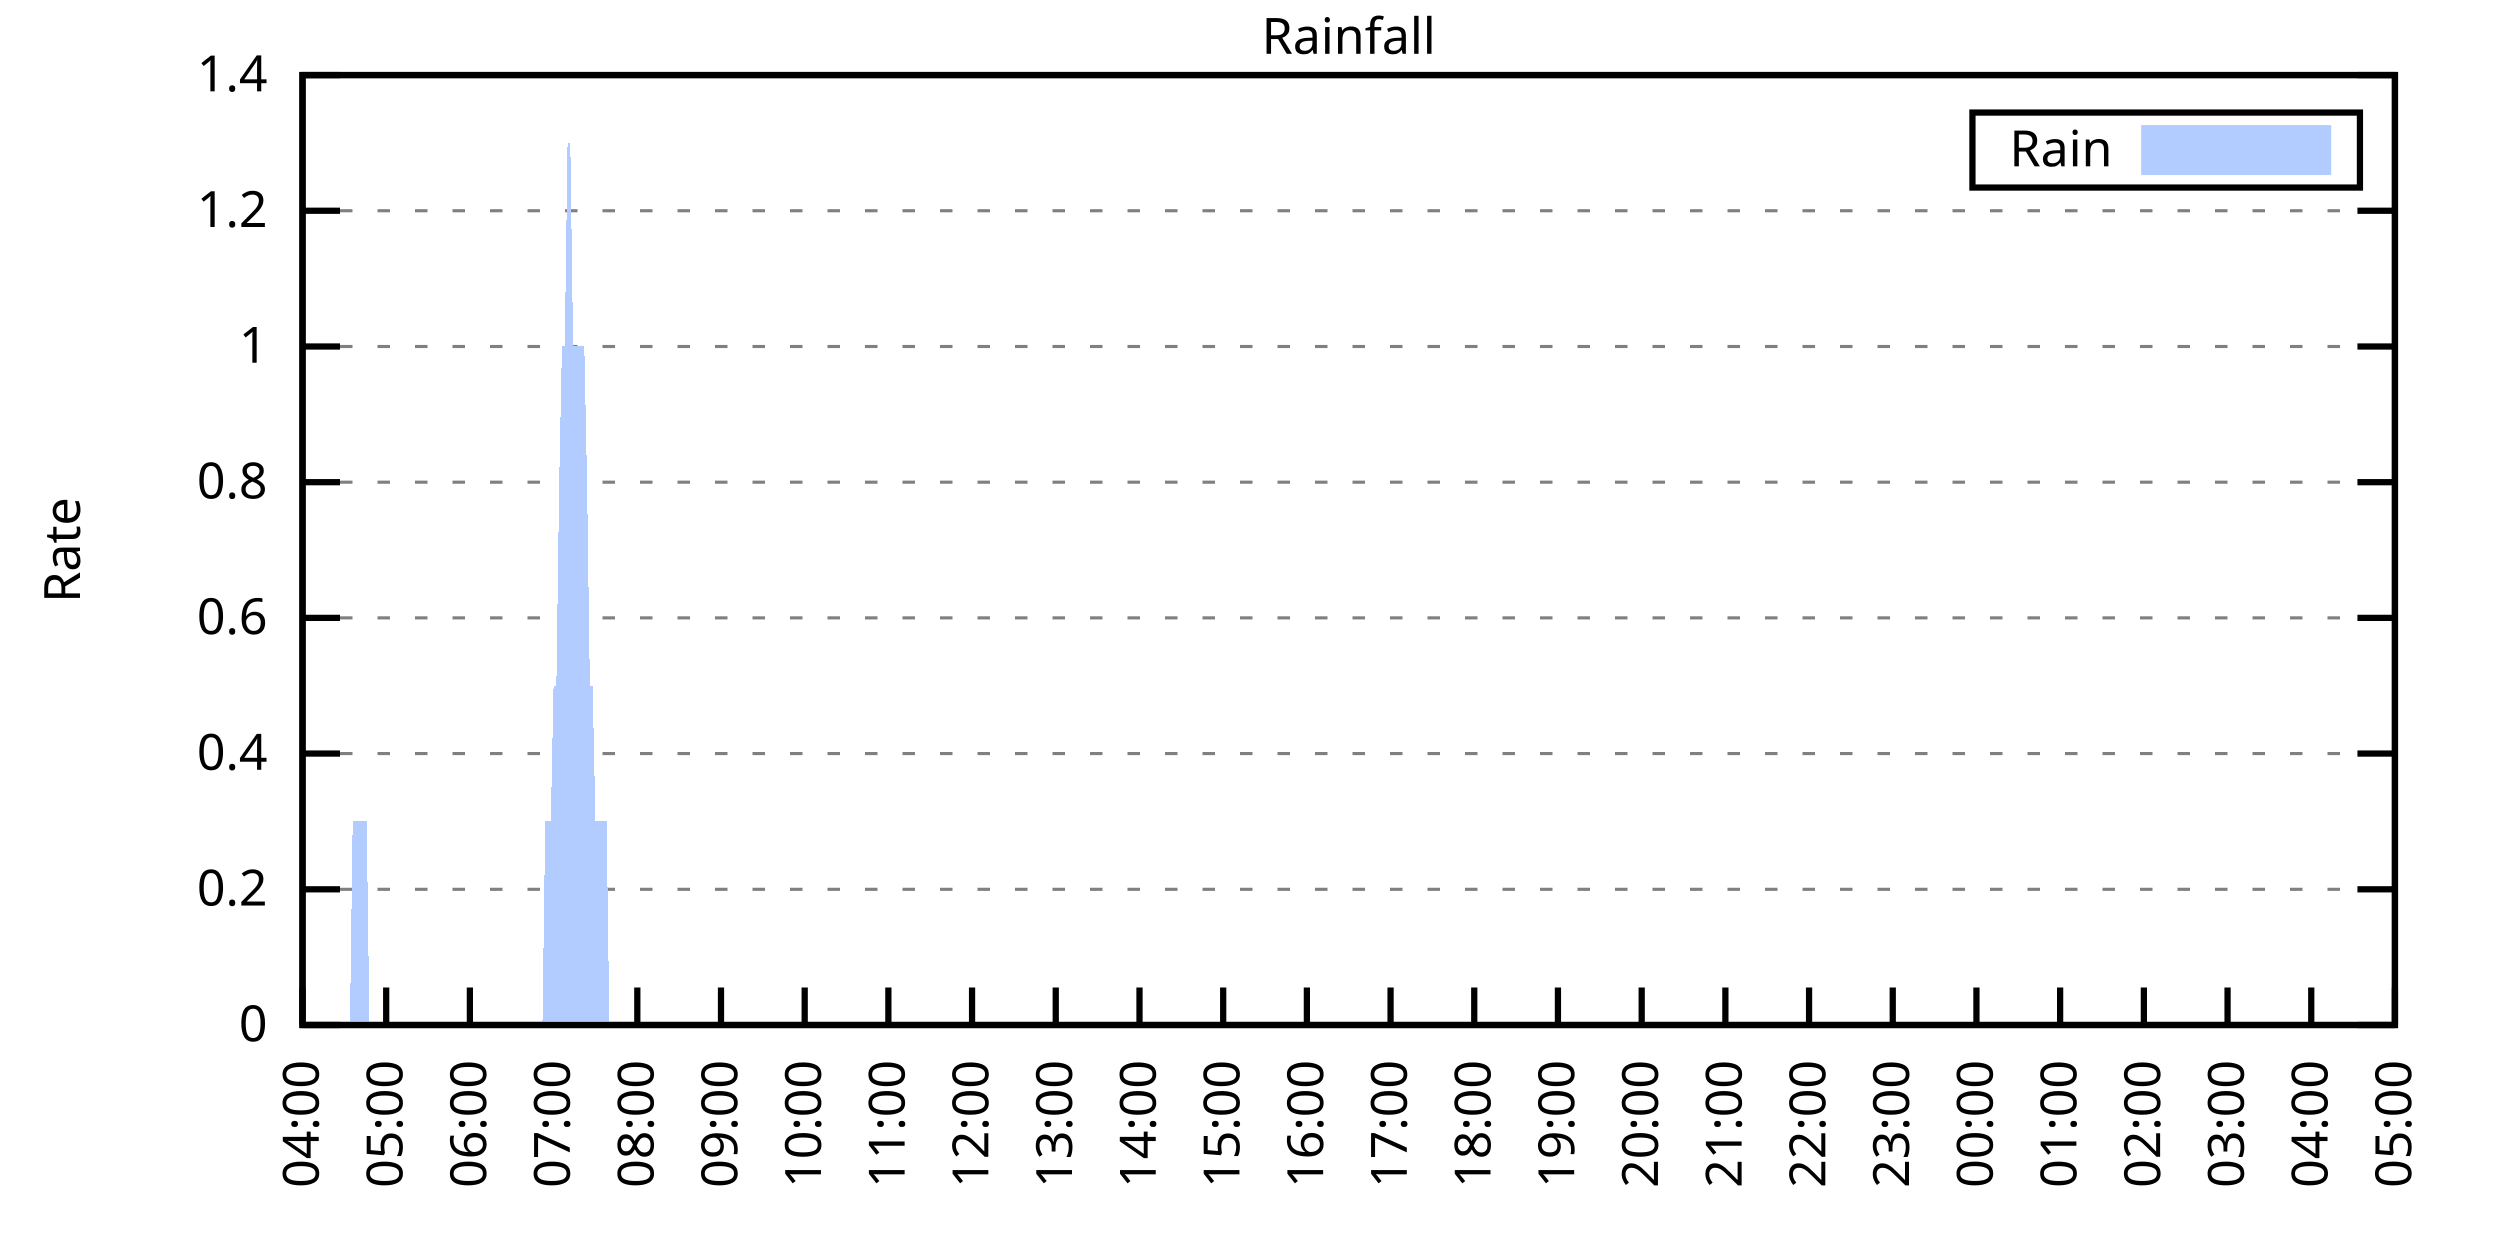
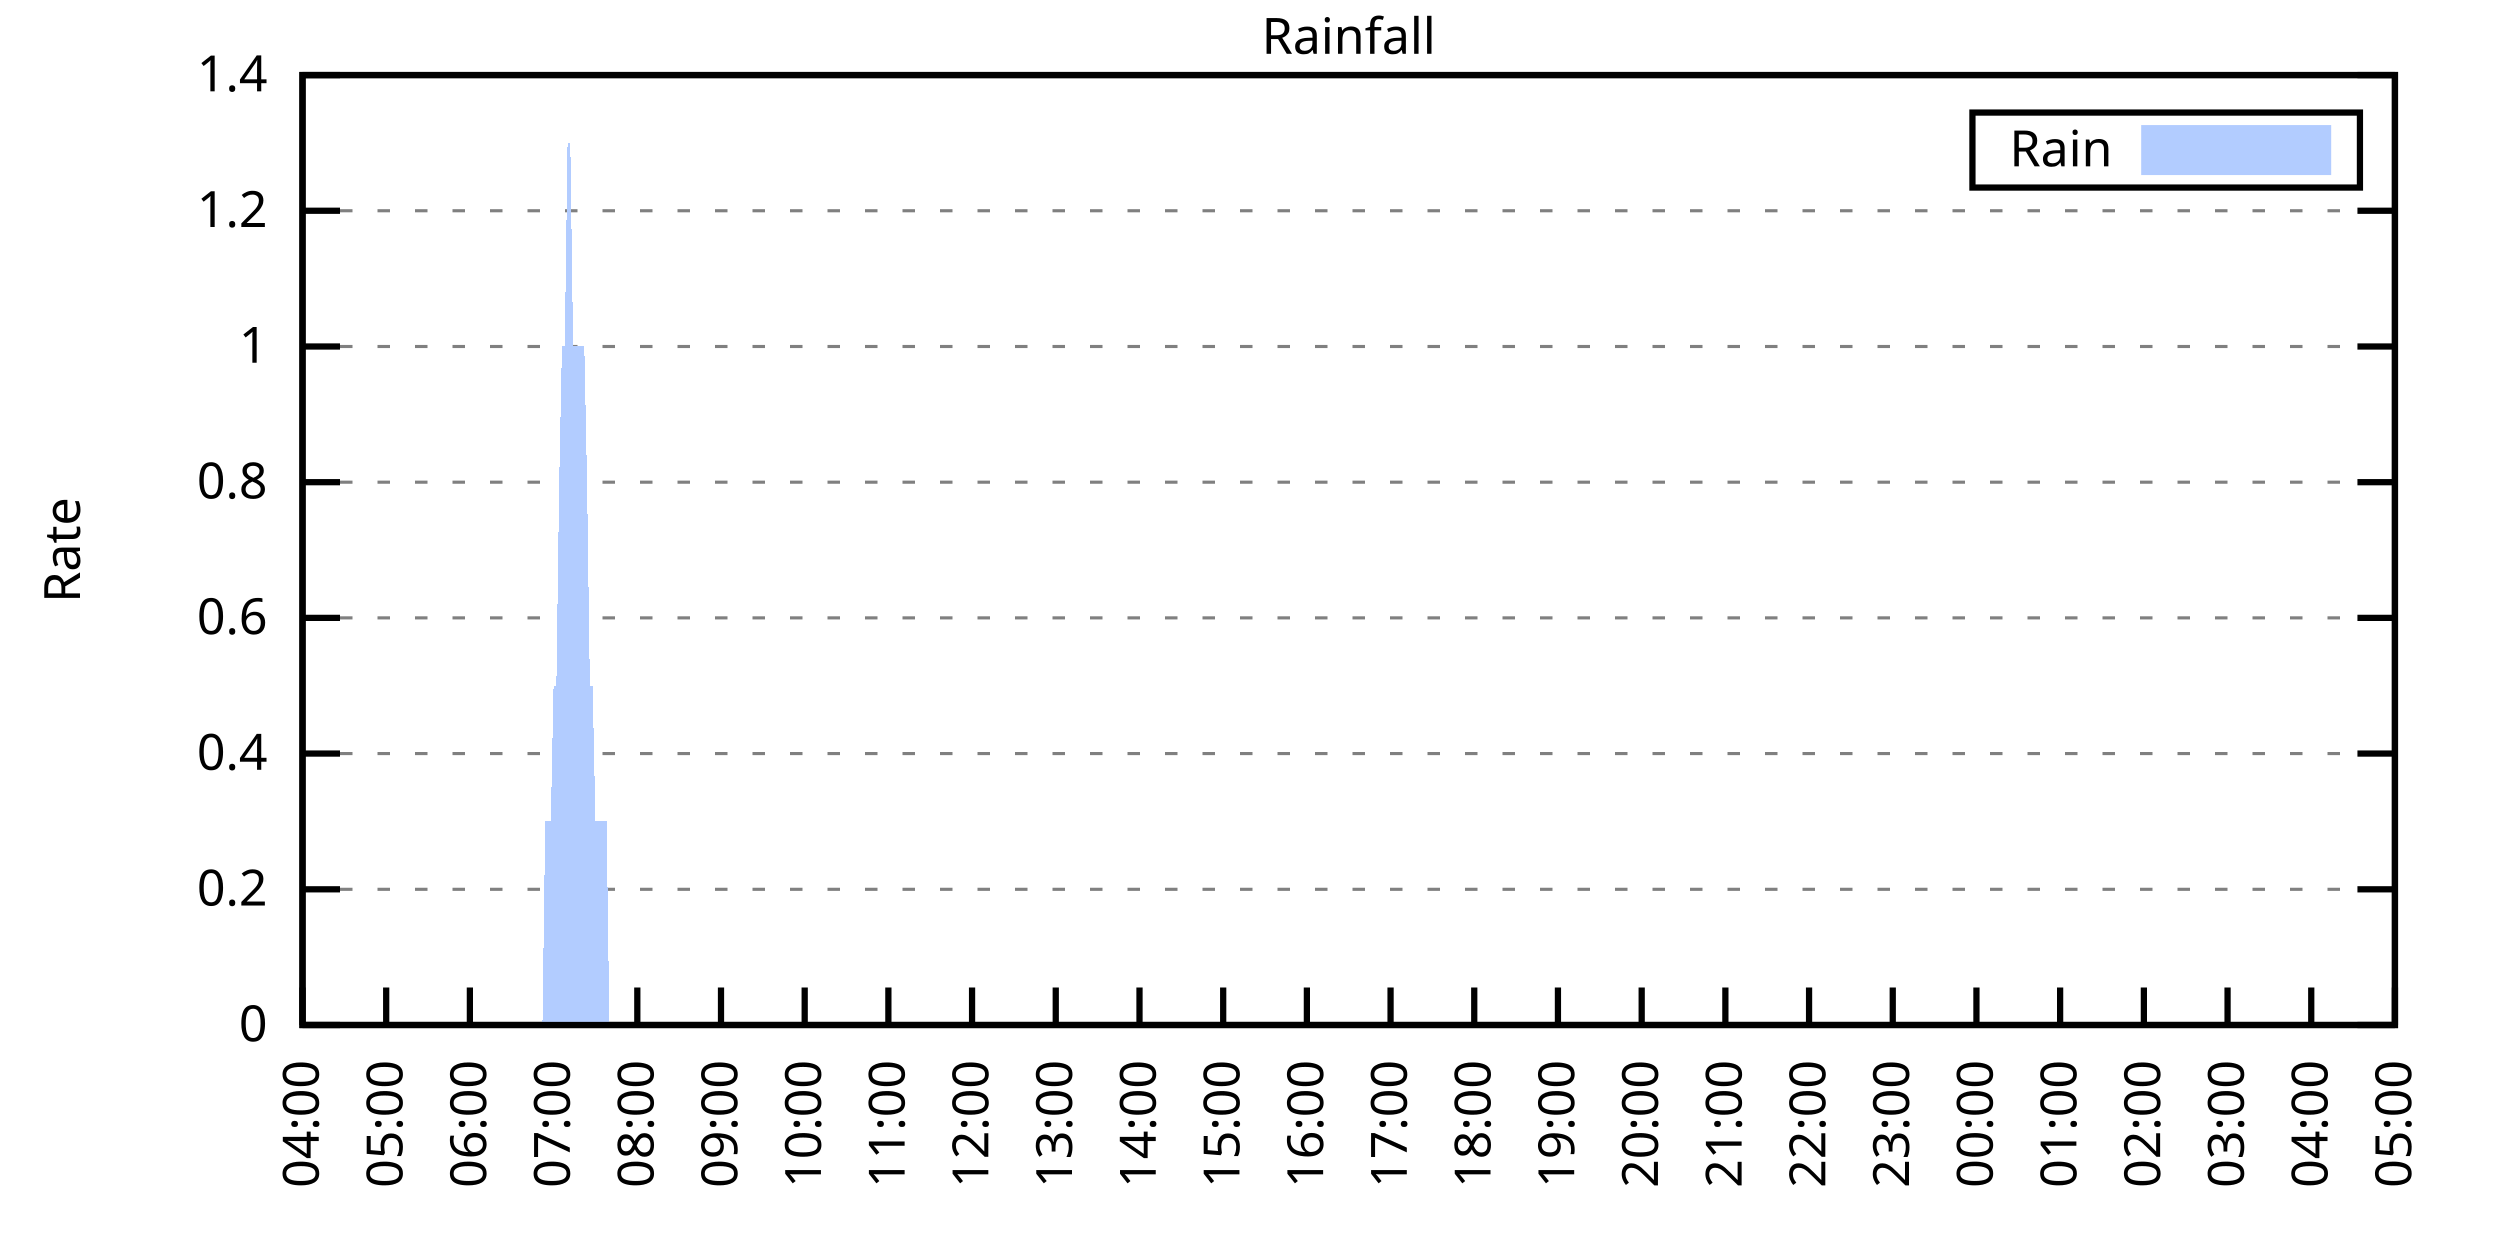
<svg xmlns="http://www.w3.org/2000/svg" xmlns:xlink="http://www.w3.org/1999/xlink" width="400" height="200" viewBox="0 0 400 200">
  <g id="gnuplot_canvas">
    <rect x="0" y="0" width="400" height="200" fill="none" />
    <defs>
      <circle id="gpDot" r="0.5" stroke-width="0.5" stroke="currentColor" />
      <path id="gpPt0" stroke-width="0.333" stroke="currentColor" d="M-1,0 h2 M0,-1 v2" />
      <path id="gpPt1" stroke-width="0.333" stroke="currentColor" d="M-1,-1 L1,1 M1,-1 L-1,1" />
      <path id="gpPt2" stroke-width="0.333" stroke="currentColor" d="M-1,0 L1,0 M0,-1 L0,1 M-1,-1 L1,1 M-1,1 L1,-1" />
      <rect id="gpPt3" stroke-width="0.333" stroke="currentColor" x="-1" y="-1" width="2" height="2" />
      <rect id="gpPt4" stroke-width="0.333" stroke="currentColor" fill="currentColor" x="-1" y="-1" width="2" height="2" />
      <circle id="gpPt5" stroke-width="0.333" stroke="currentColor" cx="0" cy="0" r="1" />
      <use xlink:href="#gpPt5" id="gpPt6" fill="currentColor" stroke="none" />
      <path id="gpPt7" stroke-width="0.333" stroke="currentColor" d="M0,-1.33 L-1.33,0.67 L1.33,0.67 z" />
      <use xlink:href="#gpPt7" id="gpPt8" fill="currentColor" stroke="none" />
      <use xlink:href="#gpPt7" id="gpPt9" stroke="currentColor" transform="rotate(180)" />
      <use xlink:href="#gpPt9" id="gpPt10" fill="currentColor" stroke="none" />
      <use xlink:href="#gpPt3" id="gpPt11" stroke="currentColor" transform="rotate(45)" />
      <use xlink:href="#gpPt11" id="gpPt12" fill="currentColor" stroke="none" />
      <path id="gpPt13" stroke-width="0.333" stroke="currentColor" d="M0,1.330 L1.265,0.411 L0.782,-1.067 L-0.782,-1.076 L-1.265,0.411 z" />
      <use xlink:href="#gpPt13" id="gpPt14" fill="currentColor" stroke="none" />
      <filter id="textbox" filterUnits="objectBoundingBox" x="0" y="0" height="1" width="1">
        <feFlood flood-color="white" flood-opacity="1" result="bgnd" />
        <feComposite in="SourceGraphic" in2="bgnd" operator="atop" />
      </filter>
      <filter id="greybox" filterUnits="objectBoundingBox" x="0" y="0" height="1" width="1">
        <feFlood flood-color="lightgrey" flood-opacity="1" result="grey" />
        <feComposite in="SourceGraphic" in2="grey" operator="atop" />
      </filter>
    </defs>
    <g fill="none" color="white" stroke="currentColor" stroke-width="1.00" stroke-linecap="butt" stroke-linejoin="miter">
</g>
    <g fill="none" color="black" stroke="currentColor" stroke-width="1.00" stroke-linecap="butt" stroke-linejoin="miter">
      <g stroke="none" shape-rendering="crispEdges">
        <polygon fill="rgb(255, 255, 255)" points="48.40,164.00 383.18,164.00 383.18,12.02 48.40,12.02 " />
      </g>
    </g>
    <g fill="none" color="black" stroke="currentColor" stroke-width="1.00" stroke-linecap="butt" stroke-linejoin="miter">
</g>
    <g fill="none" color="black" stroke="black" stroke-width="0.50" stroke-linecap="butt" stroke-linejoin="miter">
</g>
    <g fill="none" color="gray" stroke="currentColor" stroke-width="0.50" stroke-linecap="butt" stroke-linejoin="miter">
      <path stroke="gray" stroke-dasharray="2,4" class="gridline" d="M48.40,164.00 L383.19,164.00  " />
    </g>
    <g fill="none" color="gray" stroke="gray" stroke-width="1.00" stroke-linecap="butt" stroke-linejoin="miter">
</g>
    <g fill="none" color="black" stroke="currentColor" stroke-width="1.00" stroke-linecap="butt" stroke-linejoin="miter">
      <path stroke="black" d="M48.40,164.00 L54.40,164.00 M383.19,164.00 L377.19,164.00  " />
      <g transform="translate(42.80,166.60)" stroke="none" fill="black" font-family="Sans" font-size="8.00" text-anchor="end">
        <text>
          <tspan font-family="Sans"> 0</tspan>
        </text>
      </g>
    </g>
    <g fill="none" color="black" stroke="currentColor" stroke-width="1.00" stroke-linecap="butt" stroke-linejoin="miter">
</g>
    <g fill="none" color="black" stroke="black" stroke-width="0.50" stroke-linecap="butt" stroke-linejoin="miter">
</g>
    <g fill="none" color="gray" stroke="currentColor" stroke-width="0.50" stroke-linecap="butt" stroke-linejoin="miter">
      <path stroke="gray" stroke-dasharray="2,4" class="gridline" d="M48.40,142.29 L383.19,142.29  " />
    </g>
    <g fill="none" color="gray" stroke="gray" stroke-width="1.00" stroke-linecap="butt" stroke-linejoin="miter">
</g>
    <g fill="none" color="black" stroke="currentColor" stroke-width="1.00" stroke-linecap="butt" stroke-linejoin="miter">
      <path stroke="black" d="M48.40,142.29 L54.40,142.29 M383.19,142.29 L377.19,142.29  " />
      <g transform="translate(42.80,144.89)" stroke="none" fill="black" font-family="Sans" font-size="8.00" text-anchor="end">
        <text>
          <tspan font-family="Sans"> 0.2</tspan>
        </text>
      </g>
    </g>
    <g fill="none" color="black" stroke="currentColor" stroke-width="1.00" stroke-linecap="butt" stroke-linejoin="miter">
</g>
    <g fill="none" color="black" stroke="black" stroke-width="0.50" stroke-linecap="butt" stroke-linejoin="miter">
</g>
    <g fill="none" color="gray" stroke="currentColor" stroke-width="0.50" stroke-linecap="butt" stroke-linejoin="miter">
      <path stroke="gray" stroke-dasharray="2,4" class="gridline" d="M48.40,120.57 L383.19,120.57  " />
    </g>
    <g fill="none" color="gray" stroke="gray" stroke-width="1.00" stroke-linecap="butt" stroke-linejoin="miter">
</g>
    <g fill="none" color="black" stroke="currentColor" stroke-width="1.00" stroke-linecap="butt" stroke-linejoin="miter">
      <path stroke="black" d="M48.40,120.57 L54.40,120.57 M383.19,120.57 L377.19,120.57  " />
      <g transform="translate(42.80,123.17)" stroke="none" fill="black" font-family="Sans" font-size="8.00" text-anchor="end">
        <text>
          <tspan font-family="Sans"> 0.4</tspan>
        </text>
      </g>
    </g>
    <g fill="none" color="black" stroke="currentColor" stroke-width="1.00" stroke-linecap="butt" stroke-linejoin="miter">
</g>
    <g fill="none" color="black" stroke="black" stroke-width="0.50" stroke-linecap="butt" stroke-linejoin="miter">
</g>
    <g fill="none" color="gray" stroke="currentColor" stroke-width="0.50" stroke-linecap="butt" stroke-linejoin="miter">
      <path stroke="gray" stroke-dasharray="2,4" class="gridline" d="M48.40,98.86 L383.19,98.86  " />
    </g>
    <g fill="none" color="gray" stroke="gray" stroke-width="1.00" stroke-linecap="butt" stroke-linejoin="miter">
</g>
    <g fill="none" color="black" stroke="currentColor" stroke-width="1.00" stroke-linecap="butt" stroke-linejoin="miter">
      <path stroke="black" d="M48.40,98.86 L54.40,98.86 M383.19,98.86 L377.19,98.86  " />
      <g transform="translate(42.80,101.46)" stroke="none" fill="black" font-family="Sans" font-size="8.00" text-anchor="end">
        <text>
          <tspan font-family="Sans"> 0.6</tspan>
        </text>
      </g>
    </g>
    <g fill="none" color="black" stroke="currentColor" stroke-width="1.00" stroke-linecap="butt" stroke-linejoin="miter">
</g>
    <g fill="none" color="black" stroke="black" stroke-width="0.50" stroke-linecap="butt" stroke-linejoin="miter">
</g>
    <g fill="none" color="gray" stroke="currentColor" stroke-width="0.50" stroke-linecap="butt" stroke-linejoin="miter">
      <path stroke="gray" stroke-dasharray="2,4" class="gridline" d="M48.40,77.15 L383.19,77.15  " />
    </g>
    <g fill="none" color="gray" stroke="gray" stroke-width="1.00" stroke-linecap="butt" stroke-linejoin="miter">
</g>
    <g fill="none" color="black" stroke="currentColor" stroke-width="1.00" stroke-linecap="butt" stroke-linejoin="miter">
      <path stroke="black" d="M48.40,77.15 L54.40,77.15 M383.19,77.15 L377.19,77.15  " />
      <g transform="translate(42.80,79.75)" stroke="none" fill="black" font-family="Sans" font-size="8.00" text-anchor="end">
        <text>
          <tspan font-family="Sans"> 0.8</tspan>
        </text>
      </g>
    </g>
    <g fill="none" color="black" stroke="currentColor" stroke-width="1.00" stroke-linecap="butt" stroke-linejoin="miter">
</g>
    <g fill="none" color="black" stroke="black" stroke-width="0.50" stroke-linecap="butt" stroke-linejoin="miter">
</g>
    <g fill="none" color="gray" stroke="currentColor" stroke-width="0.50" stroke-linecap="butt" stroke-linejoin="miter">
      <path stroke="gray" stroke-dasharray="2,4" class="gridline" d="M48.40,55.44 L383.19,55.44  " />
    </g>
    <g fill="none" color="gray" stroke="gray" stroke-width="1.00" stroke-linecap="butt" stroke-linejoin="miter">
</g>
    <g fill="none" color="black" stroke="currentColor" stroke-width="1.00" stroke-linecap="butt" stroke-linejoin="miter">
      <path stroke="black" d="M48.40,55.44 L54.40,55.44 M383.19,55.44 L377.19,55.44  " />
      <g transform="translate(42.80,58.04)" stroke="none" fill="black" font-family="Sans" font-size="8.00" text-anchor="end">
        <text>
          <tspan font-family="Sans"> 1</tspan>
        </text>
      </g>
    </g>
    <g fill="none" color="black" stroke="currentColor" stroke-width="1.00" stroke-linecap="butt" stroke-linejoin="miter">
</g>
    <g fill="none" color="black" stroke="black" stroke-width="0.50" stroke-linecap="butt" stroke-linejoin="miter">
</g>
    <g fill="none" color="gray" stroke="currentColor" stroke-width="0.50" stroke-linecap="butt" stroke-linejoin="miter">
      <path stroke="gray" stroke-dasharray="2,4" class="gridline" d="M48.40,33.72 L383.19,33.72  " />
    </g>
    <g fill="none" color="gray" stroke="gray" stroke-width="1.00" stroke-linecap="butt" stroke-linejoin="miter">
</g>
    <g fill="none" color="black" stroke="currentColor" stroke-width="1.00" stroke-linecap="butt" stroke-linejoin="miter">
      <path stroke="black" d="M48.40,33.72 L54.40,33.72 M383.19,33.72 L377.19,33.72  " />
      <g transform="translate(42.80,36.32)" stroke="none" fill="black" font-family="Sans" font-size="8.00" text-anchor="end">
        <text>
          <tspan font-family="Sans"> 1.2</tspan>
        </text>
      </g>
    </g>
    <g fill="none" color="black" stroke="currentColor" stroke-width="1.00" stroke-linecap="butt" stroke-linejoin="miter">
</g>
    <g fill="none" color="black" stroke="black" stroke-width="0.50" stroke-linecap="butt" stroke-linejoin="miter">
</g>
    <g fill="none" color="gray" stroke="currentColor" stroke-width="0.50" stroke-linecap="butt" stroke-linejoin="miter">
      <path stroke="gray" stroke-dasharray="2,4" class="gridline" d="M48.40,12.01 L383.19,12.01  " />
    </g>
    <g fill="none" color="gray" stroke="gray" stroke-width="1.00" stroke-linecap="butt" stroke-linejoin="miter">
</g>
    <g fill="none" color="black" stroke="currentColor" stroke-width="1.00" stroke-linecap="butt" stroke-linejoin="miter">
      <path stroke="black" d="M48.40,12.01 L54.40,12.01 M383.19,12.01 L377.19,12.01  " />
      <g transform="translate(42.80,14.61)" stroke="none" fill="black" font-family="Sans" font-size="8.00" text-anchor="end">
        <text>
          <tspan font-family="Sans"> 1.4</tspan>
        </text>
      </g>
    </g>
    <g fill="none" color="black" stroke="currentColor" stroke-width="1.00" stroke-linecap="butt" stroke-linejoin="miter">
      <path stroke="black" d="M48.40,164.00 L48.40,158.00  " />
      <g transform="translate(51.00,169.60) rotate(270.00)" stroke="none" fill="black" font-family="Sans" font-size="8.00" text-anchor="end">
        <text>
          <tspan font-family="Sans">04:00</tspan>
        </text>
      </g>
    </g>
    <g fill="none" color="black" stroke="currentColor" stroke-width="1.00" stroke-linecap="butt" stroke-linejoin="miter">
      <path stroke="black" d="M61.79,164.00 L61.79,158.00  " />
      <g transform="translate(64.39,169.60) rotate(270.00)" stroke="none" fill="black" font-family="Sans" font-size="8.00" text-anchor="end">
        <text>
          <tspan font-family="Sans">05:00</tspan>
        </text>
      </g>
    </g>
    <g fill="none" color="black" stroke="currentColor" stroke-width="1.00" stroke-linecap="butt" stroke-linejoin="miter">
      <path stroke="black" d="M75.18,164.00 L75.18,158.00  " />
      <g transform="translate(77.78,169.60) rotate(270.00)" stroke="none" fill="black" font-family="Sans" font-size="8.00" text-anchor="end">
        <text>
          <tspan font-family="Sans">06:00</tspan>
        </text>
      </g>
    </g>
    <g fill="none" color="black" stroke="currentColor" stroke-width="1.00" stroke-linecap="butt" stroke-linejoin="miter">
      <path stroke="black" d="M88.57,164.00 L88.57,158.00  " />
      <g transform="translate(91.17,169.60) rotate(270.00)" stroke="none" fill="black" font-family="Sans" font-size="8.00" text-anchor="end">
        <text>
          <tspan font-family="Sans">07:00</tspan>
        </text>
      </g>
    </g>
    <g fill="none" color="black" stroke="currentColor" stroke-width="1.00" stroke-linecap="butt" stroke-linejoin="miter">
      <path stroke="black" d="M101.97,164.00 L101.97,158.00  " />
      <g transform="translate(104.57,169.60) rotate(270.00)" stroke="none" fill="black" font-family="Sans" font-size="8.00" text-anchor="end">
        <text>
          <tspan font-family="Sans">08:00</tspan>
        </text>
      </g>
    </g>
    <g fill="none" color="black" stroke="currentColor" stroke-width="1.00" stroke-linecap="butt" stroke-linejoin="miter">
      <path stroke="black" d="M115.36,164.00 L115.36,158.00  " />
      <g transform="translate(117.96,169.60) rotate(270.00)" stroke="none" fill="black" font-family="Sans" font-size="8.00" text-anchor="end">
        <text>
          <tspan font-family="Sans">09:00</tspan>
        </text>
      </g>
    </g>
    <g fill="none" color="black" stroke="currentColor" stroke-width="1.00" stroke-linecap="butt" stroke-linejoin="miter">
      <path stroke="black" d="M128.75,164.00 L128.75,158.00  " />
      <g transform="translate(131.35,169.60) rotate(270.00)" stroke="none" fill="black" font-family="Sans" font-size="8.00" text-anchor="end">
        <text>
          <tspan font-family="Sans">10:00</tspan>
        </text>
      </g>
    </g>
    <g fill="none" color="black" stroke="currentColor" stroke-width="1.00" stroke-linecap="butt" stroke-linejoin="miter">
      <path stroke="black" d="M142.14,164.00 L142.14,158.00  " />
      <g transform="translate(144.74,169.60) rotate(270.00)" stroke="none" fill="black" font-family="Sans" font-size="8.00" text-anchor="end">
        <text>
          <tspan font-family="Sans">11:00</tspan>
        </text>
      </g>
    </g>
    <g fill="none" color="black" stroke="currentColor" stroke-width="1.00" stroke-linecap="butt" stroke-linejoin="miter">
      <path stroke="black" d="M155.53,164.00 L155.53,158.00  " />
      <g transform="translate(158.13,169.60) rotate(270.00)" stroke="none" fill="black" font-family="Sans" font-size="8.00" text-anchor="end">
        <text>
          <tspan font-family="Sans">12:00</tspan>
        </text>
      </g>
    </g>
    <g fill="none" color="black" stroke="currentColor" stroke-width="1.00" stroke-linecap="butt" stroke-linejoin="miter">
      <path stroke="black" d="M168.92,164.00 L168.92,158.00  " />
      <g transform="translate(171.52,169.60) rotate(270.00)" stroke="none" fill="black" font-family="Sans" font-size="8.00" text-anchor="end">
        <text>
          <tspan font-family="Sans">13:00</tspan>
        </text>
      </g>
    </g>
    <g fill="none" color="black" stroke="currentColor" stroke-width="1.00" stroke-linecap="butt" stroke-linejoin="miter">
      <path stroke="black" d="M182.32,164.00 L182.32,158.00  " />
      <g transform="translate(184.92,169.60) rotate(270.00)" stroke="none" fill="black" font-family="Sans" font-size="8.00" text-anchor="end">
        <text>
          <tspan font-family="Sans">14:00</tspan>
        </text>
      </g>
    </g>
    <g fill="none" color="black" stroke="currentColor" stroke-width="1.00" stroke-linecap="butt" stroke-linejoin="miter">
      <path stroke="black" d="M195.71,164.00 L195.71,158.00  " />
      <g transform="translate(198.31,169.60) rotate(270.00)" stroke="none" fill="black" font-family="Sans" font-size="8.00" text-anchor="end">
        <text>
          <tspan font-family="Sans">15:00</tspan>
        </text>
      </g>
    </g>
    <g fill="none" color="black" stroke="currentColor" stroke-width="1.00" stroke-linecap="butt" stroke-linejoin="miter">
      <path stroke="black" d="M209.10,164.00 L209.10,158.00  " />
      <g transform="translate(211.70,169.60) rotate(270.00)" stroke="none" fill="black" font-family="Sans" font-size="8.00" text-anchor="end">
        <text>
          <tspan font-family="Sans">16:00</tspan>
        </text>
      </g>
    </g>
    <g fill="none" color="black" stroke="currentColor" stroke-width="1.00" stroke-linecap="butt" stroke-linejoin="miter">
      <path stroke="black" d="M222.49,164.00 L222.49,158.00  " />
      <g transform="translate(225.09,169.60) rotate(270.00)" stroke="none" fill="black" font-family="Sans" font-size="8.00" text-anchor="end">
        <text>
          <tspan font-family="Sans">17:00</tspan>
        </text>
      </g>
    </g>
    <g fill="none" color="black" stroke="currentColor" stroke-width="1.00" stroke-linecap="butt" stroke-linejoin="miter">
      <path stroke="black" d="M235.88,164.00 L235.88,158.00  " />
      <g transform="translate(238.48,169.60) rotate(270.00)" stroke="none" fill="black" font-family="Sans" font-size="8.00" text-anchor="end">
        <text>
          <tspan font-family="Sans">18:00</tspan>
        </text>
      </g>
    </g>
    <g fill="none" color="black" stroke="currentColor" stroke-width="1.00" stroke-linecap="butt" stroke-linejoin="miter">
      <path stroke="black" d="M249.27,164.00 L249.27,158.00  " />
      <g transform="translate(251.87,169.60) rotate(270.00)" stroke="none" fill="black" font-family="Sans" font-size="8.00" text-anchor="end">
        <text>
          <tspan font-family="Sans">19:00</tspan>
        </text>
      </g>
    </g>
    <g fill="none" color="black" stroke="currentColor" stroke-width="1.00" stroke-linecap="butt" stroke-linejoin="miter">
      <path stroke="black" d="M262.67,164.00 L262.67,158.00  " />
      <g transform="translate(265.27,169.60) rotate(270.00)" stroke="none" fill="black" font-family="Sans" font-size="8.00" text-anchor="end">
        <text>
          <tspan font-family="Sans">20:00</tspan>
        </text>
      </g>
    </g>
    <g fill="none" color="black" stroke="currentColor" stroke-width="1.00" stroke-linecap="butt" stroke-linejoin="miter">
      <path stroke="black" d="M276.06,164.00 L276.06,158.00  " />
      <g transform="translate(278.66,169.60) rotate(270.00)" stroke="none" fill="black" font-family="Sans" font-size="8.00" text-anchor="end">
        <text>
          <tspan font-family="Sans">21:00</tspan>
        </text>
      </g>
    </g>
    <g fill="none" color="black" stroke="currentColor" stroke-width="1.00" stroke-linecap="butt" stroke-linejoin="miter">
      <path stroke="black" d="M289.45,164.00 L289.45,158.00  " />
      <g transform="translate(292.05,169.60) rotate(270.00)" stroke="none" fill="black" font-family="Sans" font-size="8.00" text-anchor="end">
        <text>
          <tspan font-family="Sans">22:00</tspan>
        </text>
      </g>
    </g>
    <g fill="none" color="black" stroke="currentColor" stroke-width="1.00" stroke-linecap="butt" stroke-linejoin="miter">
      <path stroke="black" d="M302.84,164.00 L302.84,158.00  " />
      <g transform="translate(305.44,169.60) rotate(270.00)" stroke="none" fill="black" font-family="Sans" font-size="8.00" text-anchor="end">
        <text>
          <tspan font-family="Sans">23:00</tspan>
        </text>
      </g>
    </g>
    <g fill="none" color="black" stroke="currentColor" stroke-width="1.00" stroke-linecap="butt" stroke-linejoin="miter">
      <path stroke="black" d="M316.23,164.00 L316.23,158.00  " />
      <g transform="translate(318.83,169.60) rotate(270.00)" stroke="none" fill="black" font-family="Sans" font-size="8.00" text-anchor="end">
        <text>
          <tspan font-family="Sans">00:00</tspan>
        </text>
      </g>
    </g>
    <g fill="none" color="black" stroke="currentColor" stroke-width="1.00" stroke-linecap="butt" stroke-linejoin="miter">
      <path stroke="black" d="M329.62,164.00 L329.62,158.00  " />
      <g transform="translate(332.22,169.60) rotate(270.00)" stroke="none" fill="black" font-family="Sans" font-size="8.00" text-anchor="end">
        <text>
          <tspan font-family="Sans">01:00</tspan>
        </text>
      </g>
    </g>
    <g fill="none" color="black" stroke="currentColor" stroke-width="1.00" stroke-linecap="butt" stroke-linejoin="miter">
      <path stroke="black" d="M343.02,164.00 L343.02,158.00  " />
      <g transform="translate(345.62,169.60) rotate(270.00)" stroke="none" fill="black" font-family="Sans" font-size="8.00" text-anchor="end">
        <text>
          <tspan font-family="Sans">02:00</tspan>
        </text>
      </g>
    </g>
    <g fill="none" color="black" stroke="currentColor" stroke-width="1.00" stroke-linecap="butt" stroke-linejoin="miter">
      <path stroke="black" d="M356.41,164.00 L356.41,158.00  " />
      <g transform="translate(359.01,169.60) rotate(270.00)" stroke="none" fill="black" font-family="Sans" font-size="8.00" text-anchor="end">
        <text>
          <tspan font-family="Sans">03:00</tspan>
        </text>
      </g>
    </g>
    <g fill="none" color="black" stroke="currentColor" stroke-width="1.00" stroke-linecap="butt" stroke-linejoin="miter">
      <path stroke="black" d="M369.80,164.00 L369.80,158.00  " />
      <g transform="translate(372.40,169.60) rotate(270.00)" stroke="none" fill="black" font-family="Sans" font-size="8.00" text-anchor="end">
        <text>
          <tspan font-family="Sans">04:00</tspan>
        </text>
      </g>
    </g>
    <g fill="none" color="black" stroke="currentColor" stroke-width="1.00" stroke-linecap="butt" stroke-linejoin="miter">
      <path stroke="black" d="M383.19,164.00 L383.19,158.00  " />
      <g transform="translate(385.79,169.60) rotate(270.00)" stroke="none" fill="black" font-family="Sans" font-size="8.00" text-anchor="end">
        <text>
          <tspan font-family="Sans">05:00</tspan>
        </text>
      </g>
    </g>
    <g fill="none" color="black" stroke="currentColor" stroke-width="1.00" stroke-linecap="butt" stroke-linejoin="miter">
</g>
    <g fill="none" color="black" stroke="currentColor" stroke-width="1.00" stroke-linecap="butt" stroke-linejoin="miter">
      <path stroke="black" d="M48.40,12.01 L48.40,164.00 L383.19,164.00 L383.19,12.01 L48.40,12.01 Z  " />
    </g>
    <g fill="none" color="black" stroke="currentColor" stroke-width="1.00" stroke-linecap="butt" stroke-linejoin="miter">
</g>
    <g fill="none" color="black" stroke="currentColor" stroke-width="1.00" stroke-linecap="butt" stroke-linejoin="miter">
      <path stroke="black" d="M315.59,30.01 L315.59,18.01 L377.59,18.01 L377.59,30.01 L315.59,30.01 Z  " />
    </g>
    <g id="Rainfall_plot_1">
      <g fill="none" color="white" stroke="black" stroke-width="2.00" stroke-linecap="butt" stroke-linejoin="miter">
</g>
      <g fill="none" color="black" stroke="currentColor" stroke-width="2.00" stroke-linecap="butt" stroke-linejoin="miter">
        <g transform="translate(337.99,26.61)" stroke="none" fill="black" font-family="Sans" font-size="8.00" text-anchor="end">
          <text>
            <tspan font-family="Sans">Rain</tspan>
          </text>
        </g>
      </g>
      <g fill="none" color="black" stroke="currentColor" stroke-width="2.00" stroke-linecap="butt" stroke-linejoin="miter">
        <g stroke="none" shape-rendering="crispEdges">
          <polygon fill="rgb(178, 204, 255)" points="343.59,27.01 371.99,27.01 371.99,21.01 343.59,21.01 " />
        </g>
        <path stroke="rgb(178, 204, 255)" d="M343.59,27.01 L371.99,27.01 L371.99,21.01 L343.59,21.01 L343.59,27.01 Z  " />
      </g>
      <g fill="none" color="black" stroke="currentColor" stroke-width="2.00" stroke-linecap="butt" stroke-linejoin="miter">
        <g stroke="none" shape-rendering="crispEdges">
-           <polygon fill="rgb(178, 204, 255)" points="51.97,164.00 52.42,164.00 52.86,164.00 53.31,164.00 53.76,164.00 54.20,164.00 54.65,164.00 55.10,164.00 55.54,164.00 55.99,164.00 56.43,131.43 56.88,131.43 57.33,131.43 57.77,131.43 58.22,131.43 58.67,131.43 59.11,164.00 59.56,164.00 60.01,164.00 60.45,164.00 60.90,164.00 61.35,164.00 61.79,164.00 62.24,164.00 62.68,164.00 63.13,164.00 63.58,164.00 64.02,164.00 64.47,164.00 64.92,164.00 65.36,164.00 65.81,164.00 66.26,164.00 66.70,164.00 67.15,164.00 67.59,164.00 68.04,164.00 68.49,164.00 68.93,164.00 69.38,164.00 69.83,164.00 70.27,164.00 70.72,164.00 71.17,164.00 71.61,164.00 72.06,164.00 72.50,164.00 72.95,164.00 73.40,164.00 73.84,164.00 74.29,164.00 74.74,164.00 75.18,164.00 75.63,164.00 76.08,164.00 76.52,164.00 76.97,164.00 77.42,164.00 77.86,164.00 78.31,164.00 78.75,164.00 79.20,164.00 79.65,164.00 80.09,164.00 80.54,164.00 80.99,164.00 81.43,164.00 81.88,164.00 82.33,164.00 82.77,164.00 83.22,164.00 83.66,164.00 84.11,164.00 84.56,164.00 85.00,164.00 85.45,164.00 85.90,164.00 86.34,164.00 86.79,164.00 87.24,131.43 87.68,131.43 88.13,131.43 88.57,109.72 89.02,109.72 89.47,77.15 89.91,55.44 90.36,55.44 90.81,22.87 91.25,22.87 91.70,55.44 92.15,55.44 92.59,55.44 93.04,55.44 93.49,55.44 93.93,77.15 94.38,109.72 94.82,109.72 95.27,131.43 95.72,131.43 96.16,131.43 96.61,131.43 97.06,131.43 97.50,164.00 97.95,164.00 98.40,164.00 98.84,164.00 99.29,164.00 99.73,164.00 100.18,164.00 100.63,164.00 101.07,164.00 101.52,164.00 101.97,164.00 102.41,164.00 102.86,164.00 103.31,164.00 103.75,164.00 104.20,164.00 104.64,164.00 105.09,164.00 105.54,164.00 105.98,164.00 106.43,164.00 106.88,164.00 107.32,164.00 107.77,164.00 108.22,164.00 108.66,164.00 109.11,164.00 109.55,164.00 110.00,164.00 110.45,164.00 110.89,164.00 111.34,164.00 111.79,164.00 112.23,164.00 112.68,164.00 113.13,164.00 113.57,164.00 114.02,164.00 114.47,164.00 114.91,164.00 115.36,164.00 115.80,164.00 116.25,164.00 116.70,164.00 117.14,164.00 117.59,164.00 118.04,164.00 118.48,164.00 118.93,164.00 119.38,164.00 119.82,164.00 120.27,164.00 120.71,164.00 121.16,164.00 121.61,164.00 122.05,164.00 122.50,164.00 122.95,164.00 123.39,164.00 123.84,164.00 124.29,164.00 124.73,164.00 125.18,164.00 125.62,164.00 126.07,164.00 126.52,164.00 126.96,164.00 127.41,164.00 127.86,164.00 128.30,164.00 128.75,164.00 129.20,164.00 129.64,164.00 130.09,164.00 130.54,164.00 130.98,164.00 131.43,164.00 131.87,164.00 132.32,164.00 132.77,164.00 133.21,164.00 133.66,164.00 134.11,164.00 134.55,164.00 135.00,164.00 135.45,164.00 135.89,164.00 136.34,164.00 136.78,164.00 137.23,164.00 137.68,164.00 138.12,164.00 138.57,164.00 139.02,164.00 139.46,164.00 139.91,164.00 140.36,164.00 140.80,164.00 141.25,164.00 141.69,164.00 142.14,164.00 142.59,164.00 143.03,164.00 143.48,164.00 143.93,164.00 144.37,164.00 144.82,164.00 145.27,164.00 145.71,164.00 146.16,164.00 146.61,164.00 147.05,164.00 147.50,164.00 147.94,164.00 148.39,164.00 148.84,164.00 149.28,164.00 149.73,164.00 150.18,164.00 150.62,164.00 151.07,164.00 151.52,164.00 151.96,164.00 152.41,164.00 152.85,164.00 153.30,164.00 153.75,164.00 154.19,164.00 154.64,164.00 155.09,164.00 155.53,164.00 155.98,164.00 156.43,164.00 156.87,164.00 157.32,164.00 157.76,164.00 158.21,164.00 158.66,164.00 159.10,164.00 159.55,164.00 160.00,164.00 160.44,164.00 160.89,164.00 161.34,164.00 161.78,164.00 162.23,164.00 162.67,164.00 163.12,164.00 163.57,164.00 164.01,164.00 164.46,164.00 164.91,164.00 165.35,164.00 165.80,164.00 166.25,164.00 166.69,164.00 167.14,164.00 167.59,164.00 168.03,164.00 168.48,164.00 168.92,164.00 169.37,164.00 169.82,164.00 170.26,164.00 170.71,164.00 171.16,164.00 171.60,164.00 172.05,164.00 172.50,164.00 172.94,164.00 173.39,164.00 173.83,164.00 174.28,164.00 174.73,164.00 175.17,164.00 175.62,164.00 176.07,164.00 176.51,164.00 176.96,164.00 177.41,164.00 177.85,164.00 178.30,164.00 178.74,164.00 179.19,164.00 179.64,164.00 180.08,164.00 180.53,164.00 180.98,164.00 181.42,164.00 181.87,164.00 182.32,164.00 182.76,164.00 183.21,164.00 183.66,164.00 184.10,164.00 184.55,164.00 184.99,164.00 185.44,164.00 185.89,164.00 186.33,164.00 186.78,164.00 187.23,164.00 187.67,164.00 188.12,164.00 188.57,164.00 189.01,164.00 189.46,164.00 189.90,164.00 190.35,164.00 190.80,164.00 191.24,164.00 191.69,164.00 192.14,164.00 192.58,164.00 193.03,164.00 193.48,164.00 193.92,164.00 194.37,164.00 194.81,164.00 195.26,164.00 195.71,164.00 196.15,164.00 196.60,164.00 197.05,164.00 197.49,164.00 197.94,164.00 198.39,164.00 198.83,164.00 199.28,164.00 199.73,164.00 200.17,164.00 200.62,164.00 201.06,164.00 201.51,164.00 201.96,164.00 202.40,164.00 202.85,164.00 203.30,164.00 203.74,164.00 204.19,164.00 204.64,164.00 205.08,164.00 205.53,164.00 205.97,164.00 206.42,164.00 206.87,164.00 207.31,164.00 207.76,164.00 208.21,164.00 208.65,164.00 209.10,164.00 209.55,164.00 209.99,164.00 210.44,164.00 210.88,164.00 211.33,164.00 211.78,164.00 212.22,164.00 212.67,164.00 213.12,164.00 213.56,164.00 214.01,164.00 214.46,164.00 214.90,164.00 215.35,164.00 215.80,164.00 216.24,164.00 216.69,164.00 217.13,164.00 217.58,164.00 218.03,164.00 218.47,164.00 218.92,164.00 219.37,164.00 219.81,164.00 220.26,164.00 220.71,164.00 221.15,164.00 221.60,164.00 222.04,164.00 222.49,164.00 222.94,164.00 223.38,164.00 223.83,164.00 224.28,164.00 224.72,164.00 225.17,164.00 225.62,164.00 226.06,164.00 226.51,164.00 226.95,164.00 227.40,164.00 227.85,164.00 228.29,164.00 228.74,164.00 229.19,164.00 229.63,164.00 230.08,164.00 230.53,164.00 230.97,164.00 231.42,164.00 231.86,164.00 232.31,164.00 232.76,164.00 233.20,164.00 233.65,164.00 234.10,164.00 234.54,164.00 234.99,164.00 235.44,164.00 235.88,164.00 236.33,164.00 236.78,164.00 237.22,164.00 237.67,164.00 238.11,164.00 238.56,164.00 239.01,164.00 239.45,164.00 239.90,164.00 240.35,164.00 240.79,164.00 241.24,164.00 241.69,164.00 242.13,164.00 242.58,164.00 243.02,164.00 243.47,164.00 243.92,164.00 244.36,164.00 244.81,164.00 245.26,164.00 245.70,164.00 246.15,164.00 246.60,164.00 247.04,164.00 247.49,164.00 247.93,164.00 248.38,164.00 248.83,164.00 249.27,164.00 249.72,164.00 250.17,164.00 250.61,164.00 251.06,164.00 251.51,164.00 251.95,164.00 252.40,164.00 252.85,164.00 253.29,164.00 253.74,164.00 254.18,164.00 254.63,164.00 255.08,164.00 255.52,164.00 255.97,164.00 256.42,164.00 256.86,164.00 257.31,164.00 257.76,164.00 258.20,164.00 258.65,164.00 259.09,164.00 259.54,164.00 259.99,164.00 260.43,164.00 260.88,164.00 261.33,164.00 261.77,164.00 262.22,164.00 262.67,164.00 263.11,164.00 263.56,164.00 264.00,164.00 264.45,164.00 264.90,164.00 265.34,164.00 265.79,164.00 266.24,164.00 266.68,164.00 267.13,164.00 267.58,164.00 268.02,164.00 268.47,164.00 268.92,164.00 269.36,164.00 269.81,164.00 270.25,164.00 270.70,164.00 271.15,164.00 271.59,164.00 272.04,164.00 272.49,164.00 272.93,164.00 273.38,164.00 273.83,164.00 274.27,164.00 274.72,164.00 275.16,164.00 275.61,164.00 276.06,164.00 276.50,164.00 276.95,164.00 277.40,164.00 277.84,164.00 278.29,164.00 278.74,164.00 279.18,164.00 279.63,164.00 280.07,164.00 280.52,164.00 280.97,164.00 281.41,164.00 281.86,164.00 282.31,164.00 282.75,164.00 283.20,164.00 283.65,164.00 284.09,164.00 284.54,164.00 284.98,164.00 285.43,164.00 285.88,164.00 286.32,164.00 286.77,164.00 287.22,164.00 287.66,164.00 288.11,164.00 288.56,164.00 289.00,164.00 289.45,164.00 289.90,164.00 290.34,164.00 290.79,164.00 291.23,164.00 291.68,164.00 292.13,164.00 292.57,164.00 293.02,164.00 293.47,164.00 293.91,164.00 294.36,164.00 294.81,164.00 295.25,164.00 295.70,164.00 296.14,164.00 296.59,164.00 297.04,164.00 297.48,164.00 297.93,164.00 298.38,164.00 298.82,164.00 299.27,164.00 299.72,164.00 300.16,164.00 300.61,164.00 301.05,164.00 301.50,164.00 301.95,164.00 302.39,164.00 302.84,164.00 303.29,164.00 303.73,164.00 304.18,164.00 304.63,164.00 305.07,164.00 305.52,164.00 305.97,164.00 306.41,164.00 306.86,164.00 307.30,164.00 307.75,164.00 308.20,164.00 308.64,164.00 309.09,164.00 309.54,164.00 309.98,164.00 310.43,164.00 310.88,164.00 311.32,164.00 311.77,164.00 312.21,164.00 312.66,164.00 313.11,164.00 313.55,164.00 314.00,164.00 314.45,164.00 314.89,164.00 315.34,164.00 315.79,164.00 316.23,164.00 316.68,164.00 317.12,164.00 317.57,164.00 318.02,164.00 318.46,164.00 318.91,164.00 319.36,164.00 319.80,164.00 320.25,164.00 320.70,164.00 321.14,164.00 321.59,164.00 322.04,164.00 322.48,164.00 322.93,164.00 323.37,164.00 323.82,164.00 324.27,164.00 324.71,164.00 325.16,164.00 325.61,164.00 326.05,164.00 326.50,164.00 326.95,164.00 327.39,164.00 327.84,164.00 328.28,164.00 328.73,164.00 329.18,164.00 329.62,164.00 330.07,164.00 330.52,164.00 330.96,164.00 331.41,164.00 331.86,164.00 332.30,164.00 332.75,164.00 333.19,164.00 333.64,164.00 334.09,164.00 334.53,164.00 334.98,164.00 335.43,164.00 335.87,164.00 336.32,164.00 336.77,164.00 337.21,164.00 337.66,164.00 338.10,164.00 338.55,164.00 339.00,164.00 339.44,164.00 339.89,164.00 340.34,164.00 340.78,164.00 341.23,164.00 341.68,164.00 342.12,164.00 342.57,164.00 343.02,164.00 343.46,164.00 343.91,164.00 344.35,164.00 344.80,164.00 345.25,164.00 345.69,164.00 346.14,164.00 346.59,164.00 347.03,164.00 347.48,164.00 347.93,164.00 348.37,164.00 348.82,164.00 349.26,164.00 349.71,164.00 350.16,164.00 350.60,164.00 351.05,164.00 351.50,164.00 351.94,164.00 352.39,164.00 352.84,164.00 353.28,164.00 353.73,164.00 354.17,164.00 354.62,164.00 355.07,164.00 355.51,164.00 355.96,164.00 356.41,164.00 356.85,164.00 357.30,164.00 357.75,164.00 358.19,164.00 358.64,164.00 359.09,164.00 359.53,164.00 359.98,164.00 360.42,164.00 360.87,164.00 361.32,164.00 361.76,164.00 362.21,164.00 362.66,164.00 363.10,164.00 363.55,164.00 364.00,164.00 364.44,164.00 364.89,164.00 365.33,164.00 365.78,164.00 366.23,164.00 366.67,164.00 367.12,164.00 367.57,164.00 368.01,164.00 368.46,164.00 368.91,164.00 369.35,164.00 369.80,164.00 370.24,164.00 370.69,164.00 371.14,164.00 371.58,164.00 372.03,164.00 372.48,164.00 372.92,164.00 372.92,164.00 51.97,164.00 " />
+           <polygon fill="rgb(178, 204, 255)" points="55.54,164.00 55.99,164.00 56.43,164.00 56.88,164.00 57.33,164.00 57.77,164.00 58.22,164.00 58.67,164.00 59.11,164.00 59.56,164.00 60.01,164.00 60.45,164.00 60.90,164.00 61.35,164.00 61.79,164.00 62.24,164.00 62.68,164.00 63.13,164.00 63.58,164.00 64.02,164.00 64.47,164.00 64.92,164.00 65.36,164.00 65.81,164.00 66.26,164.00 66.70,164.00 67.15,164.00 67.59,164.00 68.04,164.00 68.49,164.00 68.93,164.00 69.38,164.00 69.83,164.00 70.27,164.00 70.72,164.00 71.17,164.00 71.61,164.00 72.06,164.00 72.50,164.00 72.95,164.00 73.40,164.00 73.84,164.00 74.29,164.00 74.74,164.00 75.18,164.00 75.63,164.00 76.08,164.00 76.52,164.00 76.97,164.00 77.42,164.00 77.86,164.00 78.31,164.00 78.75,164.00 79.20,164.00 79.65,164.00 80.09,164.00 80.54,164.00 80.99,164.00 81.43,164.00 81.88,164.00 82.33,164.00 82.77,164.00 83.22,164.00 83.66,164.00 84.11,164.00 84.56,164.00 85.00,164.00 85.45,164.00 85.90,164.00 86.34,164.00 86.79,164.00 87.24,131.43 87.68,131.43 88.13,131.43 88.57,109.72 89.02,109.72 89.47,77.15 89.91,55.44 90.36,55.44 90.81,22.87 91.25,22.87 91.70,55.44 92.15,55.44 92.59,55.44 93.04,55.44 93.49,55.44 93.93,77.15 94.38,109.72 94.82,109.72 95.27,131.43 95.72,131.43 96.16,131.43 96.61,131.43 97.06,131.43 97.50,164.00 97.95,164.00 98.40,164.00 98.84,164.00 99.29,164.00 99.73,164.00 100.18,164.00 100.63,164.00 101.07,164.00 101.52,164.00 101.97,164.00 102.41,164.00 102.86,164.00 103.31,164.00 103.75,164.00 104.20,164.00 104.64,164.00 105.09,164.00 105.54,164.00 105.98,164.00 106.43,164.00 106.88,164.00 107.32,164.00 107.77,164.00 108.22,164.00 108.66,164.00 109.11,164.00 109.55,164.00 110.00,164.00 110.45,164.00 110.89,164.00 111.34,164.00 111.79,164.00 112.23,164.00 112.68,164.00 113.13,164.00 113.57,164.00 114.02,164.00 114.47,164.00 114.91,164.00 115.36,164.00 115.80,164.00 116.25,164.00 116.70,164.00 117.14,164.00 117.59,164.00 118.04,164.00 118.48,164.00 118.93,164.00 119.38,164.00 119.82,164.00 120.27,164.00 120.71,164.00 121.16,164.00 121.61,164.00 122.05,164.00 122.50,164.00 122.95,164.00 123.39,164.00 123.84,164.00 124.29,164.00 124.73,164.00 125.18,164.00 125.62,164.00 126.07,164.00 126.52,164.00 126.96,164.00 127.41,164.00 127.86,164.00 128.30,164.00 128.75,164.00 129.20,164.00 129.64,164.00 130.09,164.00 130.54,164.00 130.98,164.00 131.43,164.00 131.87,164.00 132.32,164.00 132.77,164.00 133.21,164.00 133.66,164.00 134.11,164.00 134.55,164.00 135.00,164.00 135.45,164.00 135.89,164.00 136.34,164.00 136.78,164.00 137.23,164.00 137.68,164.00 138.12,164.00 138.57,164.00 139.02,164.00 139.46,164.00 139.91,164.00 140.36,164.00 140.80,164.00 141.25,164.00 141.69,164.00 142.14,164.00 142.59,164.00 143.03,164.00 143.48,164.00 143.93,164.00 144.37,164.00 144.82,164.00 145.27,164.00 145.71,164.00 146.16,164.00 146.61,164.00 147.05,164.00 147.50,164.00 147.94,164.00 148.39,164.00 148.84,164.00 149.28,164.00 149.73,164.00 150.18,164.00 150.62,164.00 151.07,164.00 151.52,164.00 151.96,164.00 152.41,164.00 152.85,164.00 153.30,164.00 153.75,164.00 154.19,164.00 154.64,164.00 155.09,164.00 155.53,164.00 155.98,164.00 156.43,164.00 156.87,164.00 157.32,164.00 157.76,164.00 158.21,164.00 158.66,164.00 159.10,164.00 159.55,164.00 160.00,164.00 160.44,164.00 160.89,164.00 161.34,164.00 161.78,164.00 162.23,164.00 162.67,164.00 163.12,164.00 163.57,164.00 164.01,164.00 164.46,164.00 164.91,164.00 165.35,164.00 165.80,164.00 166.25,164.00 166.69,164.00 167.14,164.00 167.59,164.00 168.03,164.00 168.48,164.00 168.92,164.00 169.37,164.00 169.82,164.00 170.26,164.00 170.71,164.00 171.16,164.00 171.60,164.00 172.05,164.00 172.50,164.00 172.94,164.00 173.39,164.00 173.83,164.00 174.28,164.00 174.73,164.00 175.17,164.00 175.62,164.00 176.07,164.00 176.51,164.00 176.96,164.00 177.41,164.00 177.85,164.00 178.30,164.00 178.74,164.00 179.19,164.00 179.64,164.00 180.08,164.00 180.53,164.00 180.98,164.00 181.42,164.00 181.87,164.00 182.32,164.00 182.76,164.00 183.21,164.00 183.66,164.00 184.10,164.00 184.55,164.00 184.99,164.00 185.44,164.00 185.89,164.00 186.33,164.00 186.78,164.00 187.23,164.00 187.67,164.00 188.12,164.00 188.57,164.00 189.01,164.00 189.46,164.00 189.90,164.00 190.35,164.00 190.80,164.00 191.24,164.00 191.69,164.00 192.14,164.00 192.58,164.00 193.03,164.00 193.48,164.00 193.92,164.00 194.37,164.00 194.81,164.00 195.26,164.00 195.71,164.00 196.15,164.00 196.60,164.00 197.05,164.00 197.49,164.00 197.94,164.00 198.39,164.00 198.83,164.00 199.28,164.00 199.73,164.00 200.17,164.00 200.62,164.00 201.06,164.00 201.51,164.00 201.96,164.00 202.40,164.00 202.85,164.00 203.30,164.00 203.74,164.00 204.19,164.00 204.64,164.00 205.08,164.00 205.53,164.00 205.97,164.00 206.42,164.00 206.87,164.00 207.31,164.00 207.76,164.00 208.21,164.00 208.65,164.00 209.10,164.00 209.55,164.00 209.99,164.00 210.44,164.00 210.88,164.00 211.33,164.00 211.78,164.00 212.22,164.00 212.67,164.00 213.12,164.00 213.56,164.00 214.01,164.00 214.46,164.00 214.90,164.00 215.35,164.00 215.80,164.00 216.24,164.00 216.69,164.00 217.13,164.00 217.58,164.00 218.03,164.00 218.47,164.00 218.92,164.00 219.37,164.00 219.81,164.00 220.26,164.00 220.71,164.00 221.15,164.00 221.60,164.00 222.04,164.00 222.49,164.00 222.94,164.00 223.38,164.00 223.83,164.00 224.28,164.00 224.72,164.00 225.17,164.00 225.62,164.00 226.06,164.00 226.51,164.00 226.95,164.00 227.40,164.00 227.85,164.00 228.29,164.00 228.74,164.00 229.19,164.00 229.63,164.00 230.08,164.00 230.53,164.00 230.97,164.00 231.42,164.00 231.86,164.00 232.31,164.00 232.76,164.00 233.20,164.00 233.65,164.00 234.10,164.00 234.54,164.00 234.99,164.00 235.44,164.00 235.88,164.00 236.33,164.00 236.78,164.00 237.22,164.00 237.67,164.00 238.11,164.00 238.56,164.00 239.01,164.00 239.45,164.00 239.90,164.00 240.35,164.00 240.79,164.00 241.24,164.00 241.69,164.00 242.13,164.00 242.58,164.00 243.02,164.00 243.47,164.00 243.92,164.00 244.36,164.00 244.81,164.00 245.26,164.00 245.70,164.00 246.15,164.00 246.60,164.00 247.04,164.00 247.49,164.00 247.93,164.00 248.38,164.00 248.83,164.00 249.27,164.00 249.72,164.00 250.17,164.00 250.61,164.00 251.06,164.00 251.51,164.00 251.95,164.00 252.40,164.00 252.85,164.00 253.29,164.00 253.74,164.00 254.18,164.00 254.63,164.00 255.08,164.00 255.52,164.00 255.97,164.00 256.42,164.00 256.86,164.00 257.31,164.00 257.76,164.00 258.20,164.00 258.65,164.00 259.09,164.00 259.54,164.00 259.99,164.00 260.43,164.00 260.88,164.00 261.33,164.00 261.77,164.00 262.22,164.00 262.67,164.00 263.11,164.00 263.56,164.00 264.00,164.00 264.45,164.00 264.90,164.00 265.34,164.00 265.79,164.00 266.24,164.00 266.68,164.00 267.13,164.00 267.58,164.00 268.02,164.00 268.47,164.00 268.92,164.00 269.36,164.00 269.81,164.00 270.25,164.00 270.70,164.00 271.15,164.00 271.59,164.00 272.04,164.00 272.49,164.00 272.93,164.00 273.38,164.00 273.83,164.00 274.27,164.00 274.72,164.00 275.16,164.00 275.61,164.00 276.06,164.00 276.50,164.00 276.95,164.00 277.40,164.00 277.84,164.00 278.29,164.00 278.74,164.00 279.18,164.00 279.63,164.00 280.07,164.00 280.52,164.00 280.97,164.00 281.41,164.00 281.86,164.00 282.31,164.00 282.75,164.00 283.20,164.00 283.65,164.00 284.09,164.00 284.54,164.00 284.98,164.00 285.43,164.00 285.88,164.00 286.32,164.00 286.77,164.00 287.22,164.00 287.66,164.00 288.11,164.00 288.56,164.00 289.00,164.00 289.45,164.00 289.90,164.00 290.34,164.00 290.79,164.00 291.23,164.00 291.68,164.00 292.13,164.00 292.57,164.00 293.02,164.00 293.47,164.00 293.91,164.00 294.36,164.00 294.81,164.00 295.25,164.00 295.70,164.00 296.14,164.00 296.59,164.00 297.04,164.00 297.48,164.00 297.93,164.00 298.38,164.00 298.82,164.00 299.27,164.00 299.72,164.00 300.16,164.00 300.61,164.00 301.05,164.00 301.50,164.00 301.95,164.00 302.39,164.00 302.84,164.00 303.29,164.00 303.73,164.00 304.18,164.00 304.63,164.00 305.07,164.00 305.52,164.00 305.97,164.00 306.41,164.00 306.86,164.00 307.30,164.00 307.75,164.00 308.20,164.00 308.64,164.00 309.09,164.00 309.54,164.00 309.98,164.00 310.43,164.00 310.88,164.00 311.32,164.00 311.77,164.00 312.21,164.00 312.66,164.00 313.11,164.00 313.55,164.00 314.00,164.00 314.45,164.00 314.89,164.00 315.34,164.00 315.79,164.00 316.23,164.00 316.68,164.00 317.12,164.00 317.57,164.00 318.02,164.00 318.46,164.00 318.91,164.00 319.36,164.00 319.80,164.00 320.25,164.00 320.70,164.00 321.14,164.00 321.59,164.00 322.04,164.00 322.48,164.00 322.93,164.00 323.37,164.00 323.82,164.00 324.27,164.00 324.71,164.00 325.16,164.00 325.61,164.00 326.05,164.00 326.50,164.00 326.95,164.00 327.39,164.00 327.84,164.00 328.28,164.00 328.73,164.00 329.18,164.00 329.62,164.00 330.07,164.00 330.52,164.00 330.96,164.00 331.41,164.00 331.86,164.00 332.30,164.00 332.75,164.00 333.19,164.00 333.64,164.00 334.09,164.00 334.53,164.00 334.98,164.00 335.43,164.00 335.87,164.00 336.32,164.00 336.77,164.00 337.21,164.00 337.66,164.00 338.10,164.00 338.55,164.00 339.00,164.00 339.44,164.00 339.89,164.00 340.34,164.00 340.78,164.00 341.23,164.00 341.68,164.00 342.12,164.00 342.57,164.00 343.02,164.00 343.46,164.00 343.91,164.00 344.35,164.00 344.80,164.00 345.25,164.00 345.69,164.00 346.14,164.00 346.59,164.00 347.03,164.00 347.48,164.00 347.93,164.00 348.37,164.00 348.82,164.00 349.26,164.00 349.71,164.00 350.16,164.00 350.60,164.00 351.05,164.00 351.50,164.00 351.94,164.00 352.39,164.00 352.84,164.00 353.28,164.00 353.73,164.00 354.17,164.00 354.62,164.00 355.07,164.00 355.51,164.00 355.96,164.00 356.41,164.00 356.85,164.00 357.30,164.00 357.75,164.00 358.19,164.00 358.64,164.00 359.09,164.00 359.53,164.00 359.98,164.00 360.42,164.00 360.87,164.00 361.32,164.00 361.76,164.00 362.21,164.00 362.66,164.00 363.10,164.00 363.55,164.00 364.00,164.00 364.44,164.00 364.89,164.00 365.33,164.00 365.78,164.00 366.23,164.00 366.67,164.00 367.12,164.00 367.57,164.00 368.01,164.00 368.46,164.00 368.91,164.00 369.35,164.00 369.80,164.00 370.24,164.00 370.69,164.00 371.14,164.00 371.58,164.00 372.03,164.00 372.48,164.00 372.92,164.00 373.37,164.00 373.82,164.00 374.26,164.00 374.71,164.00 375.16,164.00 375.60,164.00 376.05,164.00 376.49,164.00 376.49,164.00 55.54,164.00 " />
        </g>
      </g>
    </g>
    <g fill="none" color="black" stroke="currentColor" stroke-width="2.00" stroke-linecap="butt" stroke-linejoin="miter">
</g>
    <g fill="none" color="black" stroke="black" stroke-width="1.00" stroke-linecap="butt" stroke-linejoin="miter">
</g>
    <g fill="none" color="black" stroke="currentColor" stroke-width="1.00" stroke-linecap="butt" stroke-linejoin="miter">
      <path stroke="black" d="M48.40,12.01 L48.40,164.00 L383.19,164.00 L383.19,12.01 L48.40,12.01 Z  " />
      <g transform="translate(12.80,88.01) rotate(270.00)" stroke="none" fill="black" font-family="Sans" font-size="8.00" text-anchor="middle">
        <text>
          <tspan font-family="Sans">Rate</tspan>
        </text>
      </g>
    </g>
    <g fill="none" color="black" stroke="currentColor" stroke-width="1.00" stroke-linecap="butt" stroke-linejoin="miter">
</g>
    <g fill="none" color="black" stroke="currentColor" stroke-width="1.00" stroke-linecap="butt" stroke-linejoin="miter">
      <g transform="translate(215.79,8.61)" stroke="none" fill="black" font-family="Sans" font-size="8.00" text-anchor="middle">
        <text>
          <tspan font-family="Sans">Rainfall</tspan>
        </text>
      </g>
    </g>
    <g fill="none" color="black" stroke="currentColor" stroke-width="1.00" stroke-linecap="butt" stroke-linejoin="miter">
</g>
  </g>
</svg>
